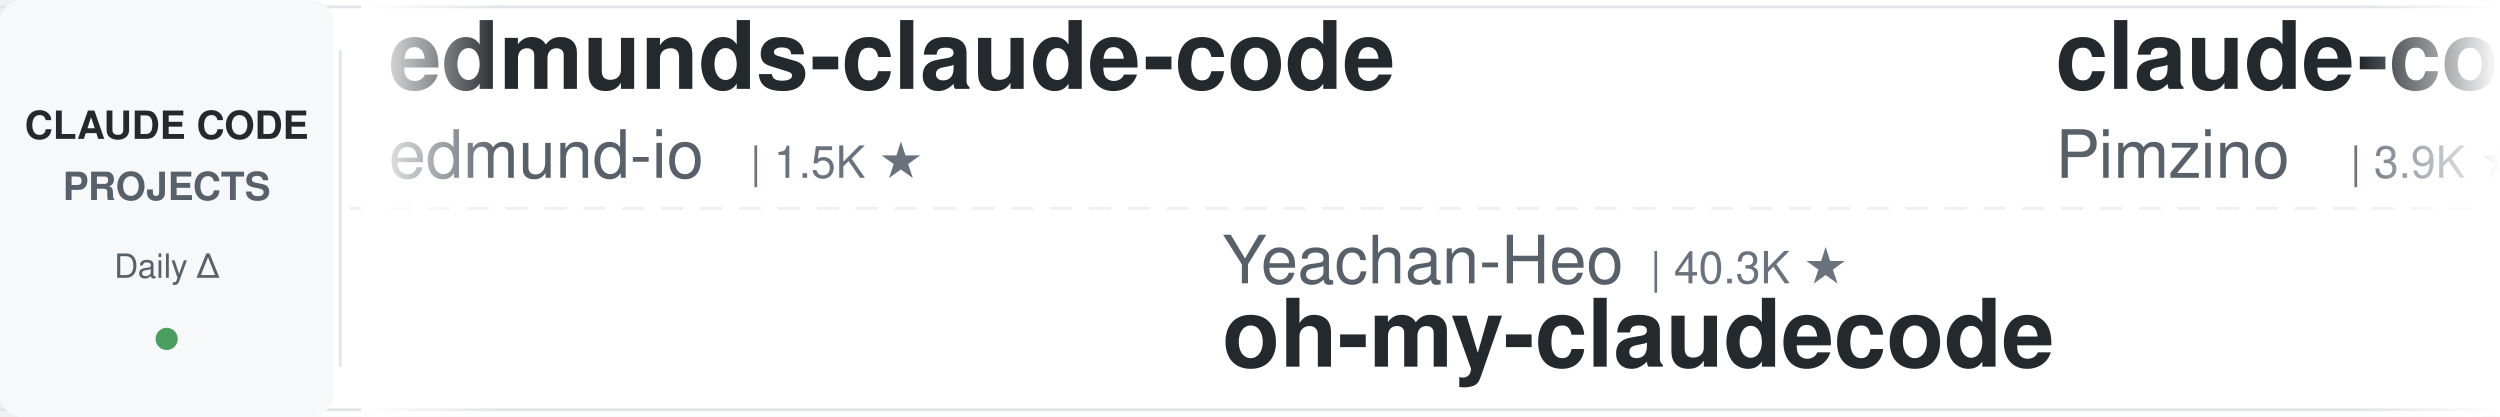
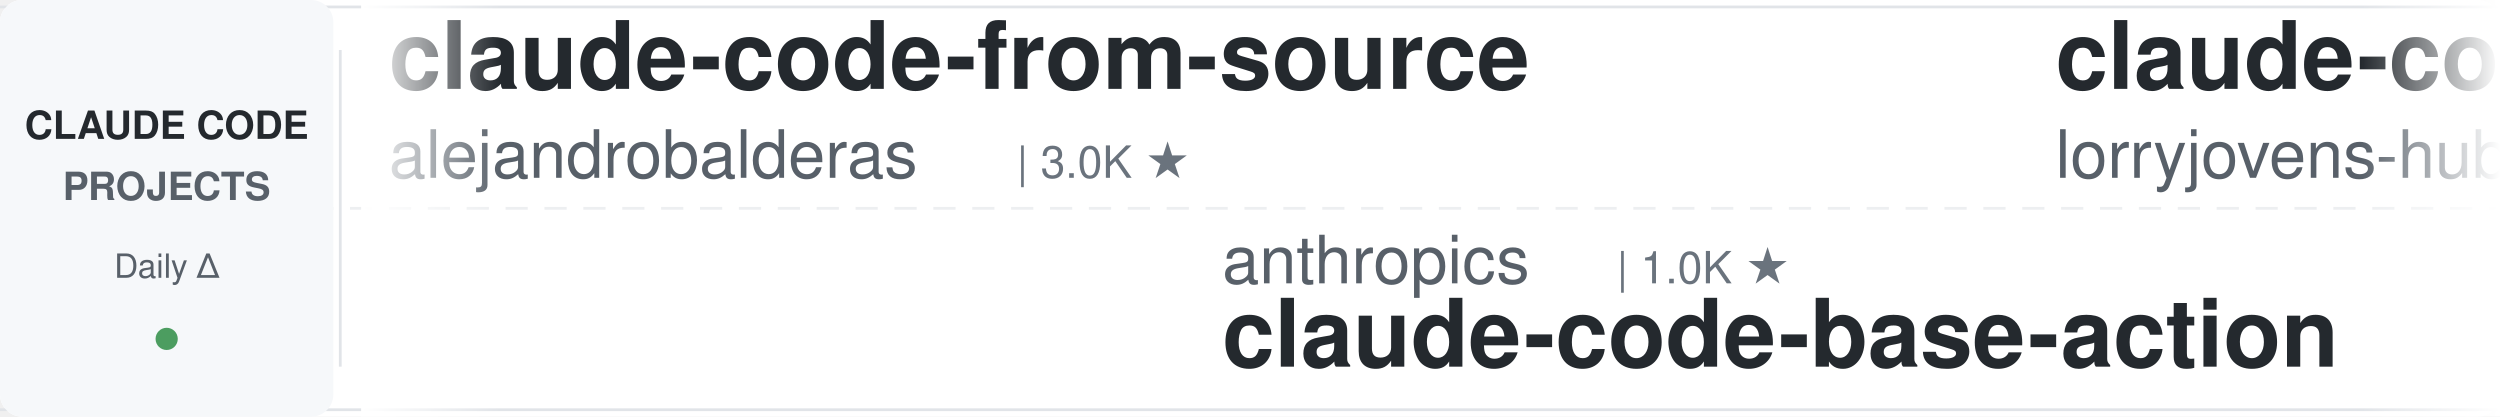
<svg xmlns="http://www.w3.org/2000/svg" width="900" height="150">
  <defs>
    <linearGradient id="leftFade" x1="0%" y1="0%" x2="100%" y2="0%">
      <stop offset="0%" style="stop-color:#ffffff;stop-opacity:1" />
      <stop offset="100%" style="stop-color:#ffffff;stop-opacity:0" />
    </linearGradient>
    <linearGradient id="rightFade" x1="0%" y1="0%" x2="100%" y2="0%">
      <stop offset="0%" style="stop-color:#ffffff;stop-opacity:0" />
      <stop offset="100%" style="stop-color:#ffffff;stop-opacity:1" />
    </linearGradient>
  </defs>
  <rect width="900" height="150" fill="#ffffff" rx="8" />
  <rect x="0" y="2" width="900" height="1" fill="#e1e4e8" />
  <rect x="0" y="147" width="900" height="1" fill="#e1e4e8" />
  <line x1="0" y1="75" x2="900" y2="75" stroke="#e1e4e8" stroke-width="1" stroke-dasharray="8 6" opacity="0.6" />
  <rect x="0" y="0" width="120" height="150" fill="#f6f8fa" rx="8" />
  <text x="60" y="50" font-family="-apple-system, BlinkMacSystemFont, 'Segoe UI', Helvetica, Arial, sans-serif" font-size="14" font-weight="600" fill="#24292e" text-anchor="middle">CLAUDE CODE</text>
  <text x="60" y="72" font-family="-apple-system, BlinkMacSystemFont, 'Segoe UI', Helvetica, Arial, sans-serif" font-size="14" font-weight="600" fill="#586069" text-anchor="middle">PROJECTS</text>
  <text x="60" y="100" font-family="-apple-system, BlinkMacSystemFont, 'Segoe UI', Helvetica, Arial, sans-serif" font-size="12" font-weight="500" fill="#586069" text-anchor="middle">Daily Δ</text>
  <circle cx="60" cy="122" r="4" fill="#22863a" opacity="0.8" />
  <rect x="122" y="18" width="1" height="114" fill="#e1e4e8" />
  <clipPath id="tickerClip">
    <rect x="130" y="0" width="770" height="150" />
  </clipPath>
  <g clip-path="url(#tickerClip)">
    <g id="tickerItems">
      <animateTransform attributeName="transform" attributeType="XML" type="translate" from="0 0" to="-3000 0" dur="54s" repeatCount="indefinite" />
      <g transform="translate(0, 0)">
-         <text x="140" y="32" font-family="-apple-system, BlinkMacSystemFont, 'Segoe UI', Helvetica, Arial, sans-serif" font-size="34" font-weight="600" fill="#24292e">edmunds-claude-code</text>
-         <text x="140" y="64" font-family="-apple-system, BlinkMacSystemFont, 'Segoe UI', Helvetica, Arial, sans-serif" font-size="24" font-weight="400" fill="#586069">edmund-io</text>
-         <text x="270" y="64" font-family="-apple-system, BlinkMacSystemFont, 'Segoe UI', Helvetica, Arial, sans-serif" font-size="16" font-weight="500" fill="#6a737d">| 1.5K ★</text>
+         <text x="140" y="32" font-family="-apple-system, BlinkMacSystemFont, 'Segoe UI', Helvetica, Arial, sans-serif" font-size="34" font-weight="600" fill="#24292e">claude-code-from-source</text>
+         <text x="140" y="64" font-family="-apple-system, BlinkMacSystemFont, 'Segoe UI', Helvetica, Arial, sans-serif" font-size="24" font-weight="400" fill="#586069">alejandrobalderas</text>
+         <text x="366" y="64" font-family="-apple-system, BlinkMacSystemFont, 'Segoe UI', Helvetica, Arial, sans-serif" font-size="16" font-weight="500" fill="#6a737d">| 3.0K ★</text>
      </g>
      <g transform="translate(300, 0)">
-         <text x="140" y="102" font-family="-apple-system, BlinkMacSystemFont, 'Segoe UI', Helvetica, Arial, sans-serif" font-size="24" font-weight="400" fill="#586069">Yeachan-Heo</text>
-         <text x="294" y="102" font-family="-apple-system, BlinkMacSystemFont, 'Segoe UI', Helvetica, Arial, sans-serif" font-size="16" font-weight="500" fill="#6a737d">| 40.3K ★</text>
-         <text x="140" y="132" font-family="-apple-system, BlinkMacSystemFont, 'Segoe UI', Helvetica, Arial, sans-serif" font-size="34" font-weight="600" fill="#24292e">oh-my-claudecode</text>
+         <text x="140" y="102" font-family="-apple-system, BlinkMacSystemFont, 'Segoe UI', Helvetica, Arial, sans-serif" font-size="24" font-weight="400" fill="#586069">anthropics</text>
+         <text x="282" y="102" font-family="-apple-system, BlinkMacSystemFont, 'Segoe UI', Helvetica, Arial, sans-serif" font-size="16" font-weight="500" fill="#6a737d">| 1.0K ★</text>
+         <text x="140" y="132" font-family="-apple-system, BlinkMacSystemFont, 'Segoe UI', Helvetica, Arial, sans-serif" font-size="34" font-weight="600" fill="#24292e">claude-code-base-action</text>
      </g>
      <g transform="translate(600, 0)">
-         <text x="140" y="32" font-family="-apple-system, BlinkMacSystemFont, 'Segoe UI', Helvetica, Arial, sans-serif" font-size="34" font-weight="600" fill="#24292e">claude-code-spec-workflo...</text>
-         <text x="140" y="64" font-family="-apple-system, BlinkMacSystemFont, 'Segoe UI', Helvetica, Arial, sans-serif" font-size="24" font-weight="400" fill="#586069">Pimzino</text>
-         <text x="246" y="64" font-family="-apple-system, BlinkMacSystemFont, 'Segoe UI', Helvetica, Arial, sans-serif" font-size="16" font-weight="500" fill="#6a737d">| 3.9K ★</text>
+         <text x="140" y="32" font-family="-apple-system, BlinkMacSystemFont, 'Segoe UI', Helvetica, Arial, sans-serif" font-size="34" font-weight="600" fill="#24292e">claude-code-rust</text>
+         <text x="140" y="64" font-family="-apple-system, BlinkMacSystemFont, 'Segoe UI', Helvetica, Arial, sans-serif" font-size="24" font-weight="400" fill="#586069">lorryjovens-hub</text>
+         <text x="342" y="64" font-family="-apple-system, BlinkMacSystemFont, 'Segoe UI', Helvetica, Arial, sans-serif" font-size="16" font-weight="500" fill="#6a737d">| 1.7K ★</text>
      </g>
      <g transform="translate(900, 0)">
+         <text x="140" y="102" font-family="-apple-system, BlinkMacSystemFont, 'Segoe UI', Helvetica, Arial, sans-serif" font-size="24" font-weight="400" fill="#586069">Yuyz0112</text>
+         <text x="258" y="102" font-family="-apple-system, BlinkMacSystemFont, 'Segoe UI', Helvetica, Arial, sans-serif" font-size="16" font-weight="500" fill="#6a737d">| 2.4K ★</text>
+         <text x="140" y="132" font-family="-apple-system, BlinkMacSystemFont, 'Segoe UI', Helvetica, Arial, sans-serif" font-size="34" font-weight="600" fill="#24292e">claude-code-reverse</text>
+       </g>
+       <g transform="translate(1200, 0)">
+         <text x="140" y="32" font-family="-apple-system, BlinkMacSystemFont, 'Segoe UI', Helvetica, Arial, sans-serif" font-size="34" font-weight="600" fill="#24292e">claude-code-harness</text>
+         <text x="140" y="64" font-family="-apple-system, BlinkMacSystemFont, 'Segoe UI', Helvetica, Arial, sans-serif" font-size="24" font-weight="400" fill="#586069">Chachamaru127</text>
+         <text x="318" y="64" font-family="-apple-system, BlinkMacSystemFont, 'Segoe UI', Helvetica, Arial, sans-serif" font-size="16" font-weight="500" fill="#6a737d">| 3.2K ★</text>
+       </g>
+       <g transform="translate(1500, 0)">
+         <text x="140" y="102" font-family="-apple-system, BlinkMacSystemFont, 'Segoe UI', Helvetica, Arial, sans-serif" font-size="24" font-weight="400" fill="#586069">huangserva</text>
+         <text x="282" y="102" font-family="-apple-system, BlinkMacSystemFont, 'Segoe UI', Helvetica, Arial, sans-serif" font-size="16" font-weight="500" fill="#6a737d">| 630 ★</text>
+         <text x="140" y="132" font-family="-apple-system, BlinkMacSystemFont, 'Segoe UI', Helvetica, Arial, sans-serif" font-size="34" font-weight="600" fill="#24292e">claude-code-cli</text>
+       </g>
+       <g transform="translate(1800, 0)">
+         <text x="140" y="32" font-family="-apple-system, BlinkMacSystemFont, 'Segoe UI', Helvetica, Arial, sans-serif" font-size="34" font-weight="600" fill="#24292e">claude-code-source-build</text>
+         <text x="140" y="64" font-family="-apple-system, BlinkMacSystemFont, 'Segoe UI', Helvetica, Arial, sans-serif" font-size="24" font-weight="400" fill="#586069">andrew-kramer-inno</text>
+         <text x="378" y="64" font-family="-apple-system, BlinkMacSystemFont, 'Segoe UI', Helvetica, Arial, sans-serif" font-size="16" font-weight="500" fill="#6a737d">| 594 ★</text>
+       </g>
+       <g transform="translate(2100, 0)">
+         <text x="140" y="102" font-family="-apple-system, BlinkMacSystemFont, 'Segoe UI', Helvetica, Arial, sans-serif" font-size="24" font-weight="400" fill="#586069">hangsman</text>
+         <text x="258" y="102" font-family="-apple-system, BlinkMacSystemFont, 'Segoe UI', Helvetica, Arial, sans-serif" font-size="16" font-weight="500" fill="#6a737d">| 799 ★</text>
+         <text x="140" y="132" font-family="-apple-system, BlinkMacSystemFont, 'Segoe UI', Helvetica, Arial, sans-serif" font-size="34" font-weight="600" fill="#24292e">claude-code-source</text>
+       </g>
+       <g transform="translate(2400, 0)">
+         <text x="140" y="32" font-family="-apple-system, BlinkMacSystemFont, 'Segoe UI', Helvetica, Arial, sans-serif" font-size="34" font-weight="600" fill="#24292e">claude-code-infrastructu...</text>
+         <text x="140" y="64" font-family="-apple-system, BlinkMacSystemFont, 'Segoe UI', Helvetica, Arial, sans-serif" font-size="24" font-weight="400" fill="#586069">diet103</text>
+         <text x="246" y="64" font-family="-apple-system, BlinkMacSystemFont, 'Segoe UI', Helvetica, Arial, sans-serif" font-size="16" font-weight="500" fill="#6a737d">| 10.0K ★</text>
+       </g>
+       <g transform="translate(2700, 0)">
        <text x="140" y="102" font-family="-apple-system, BlinkMacSystemFont, 'Segoe UI', Helvetica, Arial, sans-serif" font-size="24" font-weight="400" fill="#586069">zebbern</text>
        <text x="246" y="102" font-family="-apple-system, BlinkMacSystemFont, 'Segoe UI', Helvetica, Arial, sans-serif" font-size="16" font-weight="500" fill="#6a737d">| 4.7K ★</text>
        <text x="140" y="132" font-family="-apple-system, BlinkMacSystemFont, 'Segoe UI', Helvetica, Arial, sans-serif" font-size="34" font-weight="600" fill="#24292e">claude-code-guide</text>
      </g>
-       <g transform="translate(1200, 0)">
-         <text x="140" y="32" font-family="-apple-system, BlinkMacSystemFont, 'Segoe UI', Helvetica, Arial, sans-serif" font-size="34" font-weight="600" fill="#24292e">pi-vs-claude-code</text>
-         <text x="140" y="64" font-family="-apple-system, BlinkMacSystemFont, 'Segoe UI', Helvetica, Arial, sans-serif" font-size="24" font-weight="400" fill="#586069">disler</text>
-         <text x="234" y="64" font-family="-apple-system, BlinkMacSystemFont, 'Segoe UI', Helvetica, Arial, sans-serif" font-size="16" font-weight="500" fill="#6a737d">| 1.7K ★</text>
-       </g>
-       <g transform="translate(1500, 0)">
-         <text x="140" y="102" font-family="-apple-system, BlinkMacSystemFont, 'Segoe UI', Helvetica, Arial, sans-serif" font-size="24" font-weight="400" fill="#586069">rohitg00</text>
-         <text x="258" y="102" font-family="-apple-system, BlinkMacSystemFont, 'Segoe UI', Helvetica, Arial, sans-serif" font-size="16" font-weight="500" fill="#6a737d">| 2.8K ★</text>
-         <text x="140" y="132" font-family="-apple-system, BlinkMacSystemFont, 'Segoe UI', Helvetica, Arial, sans-serif" font-size="34" font-weight="600" fill="#24292e">awesome-claude-code-tool...</text>
-       </g>
-       <g transform="translate(1800, 0)">
-         <text x="140" y="32" font-family="-apple-system, BlinkMacSystemFont, 'Segoe UI', Helvetica, Arial, sans-serif" font-size="34" font-weight="600" fill="#24292e">everything-claude-code-z...</text>
-         <text x="140" y="64" font-family="-apple-system, BlinkMacSystemFont, 'Segoe UI', Helvetica, Arial, sans-serif" font-size="24" font-weight="400" fill="#586069">xu-xiang</text>
-         <text x="258" y="64" font-family="-apple-system, BlinkMacSystemFont, 'Segoe UI', Helvetica, Arial, sans-serif" font-size="16" font-weight="500" fill="#6a737d">| 2.0K ★</text>
-       </g>
-       <g transform="translate(2100, 0)">
-         <text x="140" y="102" font-family="-apple-system, BlinkMacSystemFont, 'Segoe UI', Helvetica, Arial, sans-serif" font-size="24" font-weight="400" fill="#586069">JrCx7scC</text>
-         <text x="258" y="102" font-family="-apple-system, BlinkMacSystemFont, 'Segoe UI', Helvetica, Arial, sans-serif" font-size="16" font-weight="500" fill="#6a737d">| 375 ★</text>
-         <text x="140" y="132" font-family="-apple-system, BlinkMacSystemFont, 'Segoe UI', Helvetica, Arial, sans-serif" font-size="34" font-weight="600" fill="#24292e">claude-code-source</text>
-       </g>
-       <g transform="translate(2400, 0)">
-         <text x="140" y="32" font-family="-apple-system, BlinkMacSystemFont, 'Segoe UI', Helvetica, Arial, sans-serif" font-size="34" font-weight="600" fill="#24292e">claude-code-tips</text>
-         <text x="140" y="64" font-family="-apple-system, BlinkMacSystemFont, 'Segoe UI', Helvetica, Arial, sans-serif" font-size="24" font-weight="400" fill="#586069">ykdojo</text>
-         <text x="234" y="64" font-family="-apple-system, BlinkMacSystemFont, 'Segoe UI', Helvetica, Arial, sans-serif" font-size="16" font-weight="500" fill="#6a737d">| 10.3K ★</text>
-       </g>
-       <g transform="translate(2700, 0)">
-         <text x="140" y="102" font-family="-apple-system, BlinkMacSystemFont, 'Segoe UI', Helvetica, Arial, sans-serif" font-size="24" font-weight="400" fill="#586069">liuup</text>
-         <text x="222" y="102" font-family="-apple-system, BlinkMacSystemFont, 'Segoe UI', Helvetica, Arial, sans-serif" font-size="16" font-weight="500" fill="#6a737d">| 4.0K ★</text>
-         <text x="140" y="132" font-family="-apple-system, BlinkMacSystemFont, 'Segoe UI', Helvetica, Arial, sans-serif" font-size="34" font-weight="600" fill="#24292e">claude-code-analysis</text>
-       </g>
      <g transform="translate(3000, 0)">
-         <text x="140" y="32" font-family="-apple-system, BlinkMacSystemFont, 'Segoe UI', Helvetica, Arial, sans-serif" font-size="34" font-weight="600" fill="#24292e">edmunds-claude-code</text>
-         <text x="140" y="64" font-family="-apple-system, BlinkMacSystemFont, 'Segoe UI', Helvetica, Arial, sans-serif" font-size="24" font-weight="400" fill="#586069">edmund-io</text>
-         <text x="270" y="64" font-family="-apple-system, BlinkMacSystemFont, 'Segoe UI', Helvetica, Arial, sans-serif" font-size="16" font-weight="500" fill="#6a737d">| 1.5K ★</text>
+         <text x="140" y="32" font-family="-apple-system, BlinkMacSystemFont, 'Segoe UI', Helvetica, Arial, sans-serif" font-size="34" font-weight="600" fill="#24292e">claude-code-from-source</text>
+         <text x="140" y="64" font-family="-apple-system, BlinkMacSystemFont, 'Segoe UI', Helvetica, Arial, sans-serif" font-size="24" font-weight="400" fill="#586069">alejandrobalderas</text>
+         <text x="366" y="64" font-family="-apple-system, BlinkMacSystemFont, 'Segoe UI', Helvetica, Arial, sans-serif" font-size="16" font-weight="500" fill="#6a737d">| 3.0K ★</text>
      </g>
      <g transform="translate(3300, 0)">
-         <text x="140" y="102" font-family="-apple-system, BlinkMacSystemFont, 'Segoe UI', Helvetica, Arial, sans-serif" font-size="24" font-weight="400" fill="#586069">Yeachan-Heo</text>
-         <text x="294" y="102" font-family="-apple-system, BlinkMacSystemFont, 'Segoe UI', Helvetica, Arial, sans-serif" font-size="16" font-weight="500" fill="#6a737d">| 40.3K ★</text>
-         <text x="140" y="132" font-family="-apple-system, BlinkMacSystemFont, 'Segoe UI', Helvetica, Arial, sans-serif" font-size="34" font-weight="600" fill="#24292e">oh-my-claudecode</text>
+         <text x="140" y="102" font-family="-apple-system, BlinkMacSystemFont, 'Segoe UI', Helvetica, Arial, sans-serif" font-size="24" font-weight="400" fill="#586069">anthropics</text>
+         <text x="282" y="102" font-family="-apple-system, BlinkMacSystemFont, 'Segoe UI', Helvetica, Arial, sans-serif" font-size="16" font-weight="500" fill="#6a737d">| 1.0K ★</text>
+         <text x="140" y="132" font-family="-apple-system, BlinkMacSystemFont, 'Segoe UI', Helvetica, Arial, sans-serif" font-size="34" font-weight="600" fill="#24292e">claude-code-base-action</text>
      </g>
      <g transform="translate(3600, 0)">
-         <text x="140" y="32" font-family="-apple-system, BlinkMacSystemFont, 'Segoe UI', Helvetica, Arial, sans-serif" font-size="34" font-weight="600" fill="#24292e">claude-code-spec-workflo...</text>
-         <text x="140" y="64" font-family="-apple-system, BlinkMacSystemFont, 'Segoe UI', Helvetica, Arial, sans-serif" font-size="24" font-weight="400" fill="#586069">Pimzino</text>
-         <text x="246" y="64" font-family="-apple-system, BlinkMacSystemFont, 'Segoe UI', Helvetica, Arial, sans-serif" font-size="16" font-weight="500" fill="#6a737d">| 3.9K ★</text>
+         <text x="140" y="32" font-family="-apple-system, BlinkMacSystemFont, 'Segoe UI', Helvetica, Arial, sans-serif" font-size="34" font-weight="600" fill="#24292e">claude-code-rust</text>
+         <text x="140" y="64" font-family="-apple-system, BlinkMacSystemFont, 'Segoe UI', Helvetica, Arial, sans-serif" font-size="24" font-weight="400" fill="#586069">lorryjovens-hub</text>
+         <text x="342" y="64" font-family="-apple-system, BlinkMacSystemFont, 'Segoe UI', Helvetica, Arial, sans-serif" font-size="16" font-weight="500" fill="#6a737d">| 1.7K ★</text>
      </g>
      <g transform="translate(3900, 0)">
-         <text x="140" y="102" font-family="-apple-system, BlinkMacSystemFont, 'Segoe UI', Helvetica, Arial, sans-serif" font-size="24" font-weight="400" fill="#586069">zebbern</text>
-         <text x="246" y="102" font-family="-apple-system, BlinkMacSystemFont, 'Segoe UI', Helvetica, Arial, sans-serif" font-size="16" font-weight="500" fill="#6a737d">| 4.7K ★</text>
-         <text x="140" y="132" font-family="-apple-system, BlinkMacSystemFont, 'Segoe UI', Helvetica, Arial, sans-serif" font-size="34" font-weight="600" fill="#24292e">claude-code-guide</text>
+         <text x="140" y="102" font-family="-apple-system, BlinkMacSystemFont, 'Segoe UI', Helvetica, Arial, sans-serif" font-size="24" font-weight="400" fill="#586069">Yuyz0112</text>
+         <text x="258" y="102" font-family="-apple-system, BlinkMacSystemFont, 'Segoe UI', Helvetica, Arial, sans-serif" font-size="16" font-weight="500" fill="#6a737d">| 2.4K ★</text>
+         <text x="140" y="132" font-family="-apple-system, BlinkMacSystemFont, 'Segoe UI', Helvetica, Arial, sans-serif" font-size="34" font-weight="600" fill="#24292e">claude-code-reverse</text>
      </g>
    </g>
  </g>
  <rect x="130" y="0" width="50" height="150" fill="url(#leftFade)" />
  <rect x="850" y="0" width="50" height="150" fill="url(#rightFade)" />
</svg>
